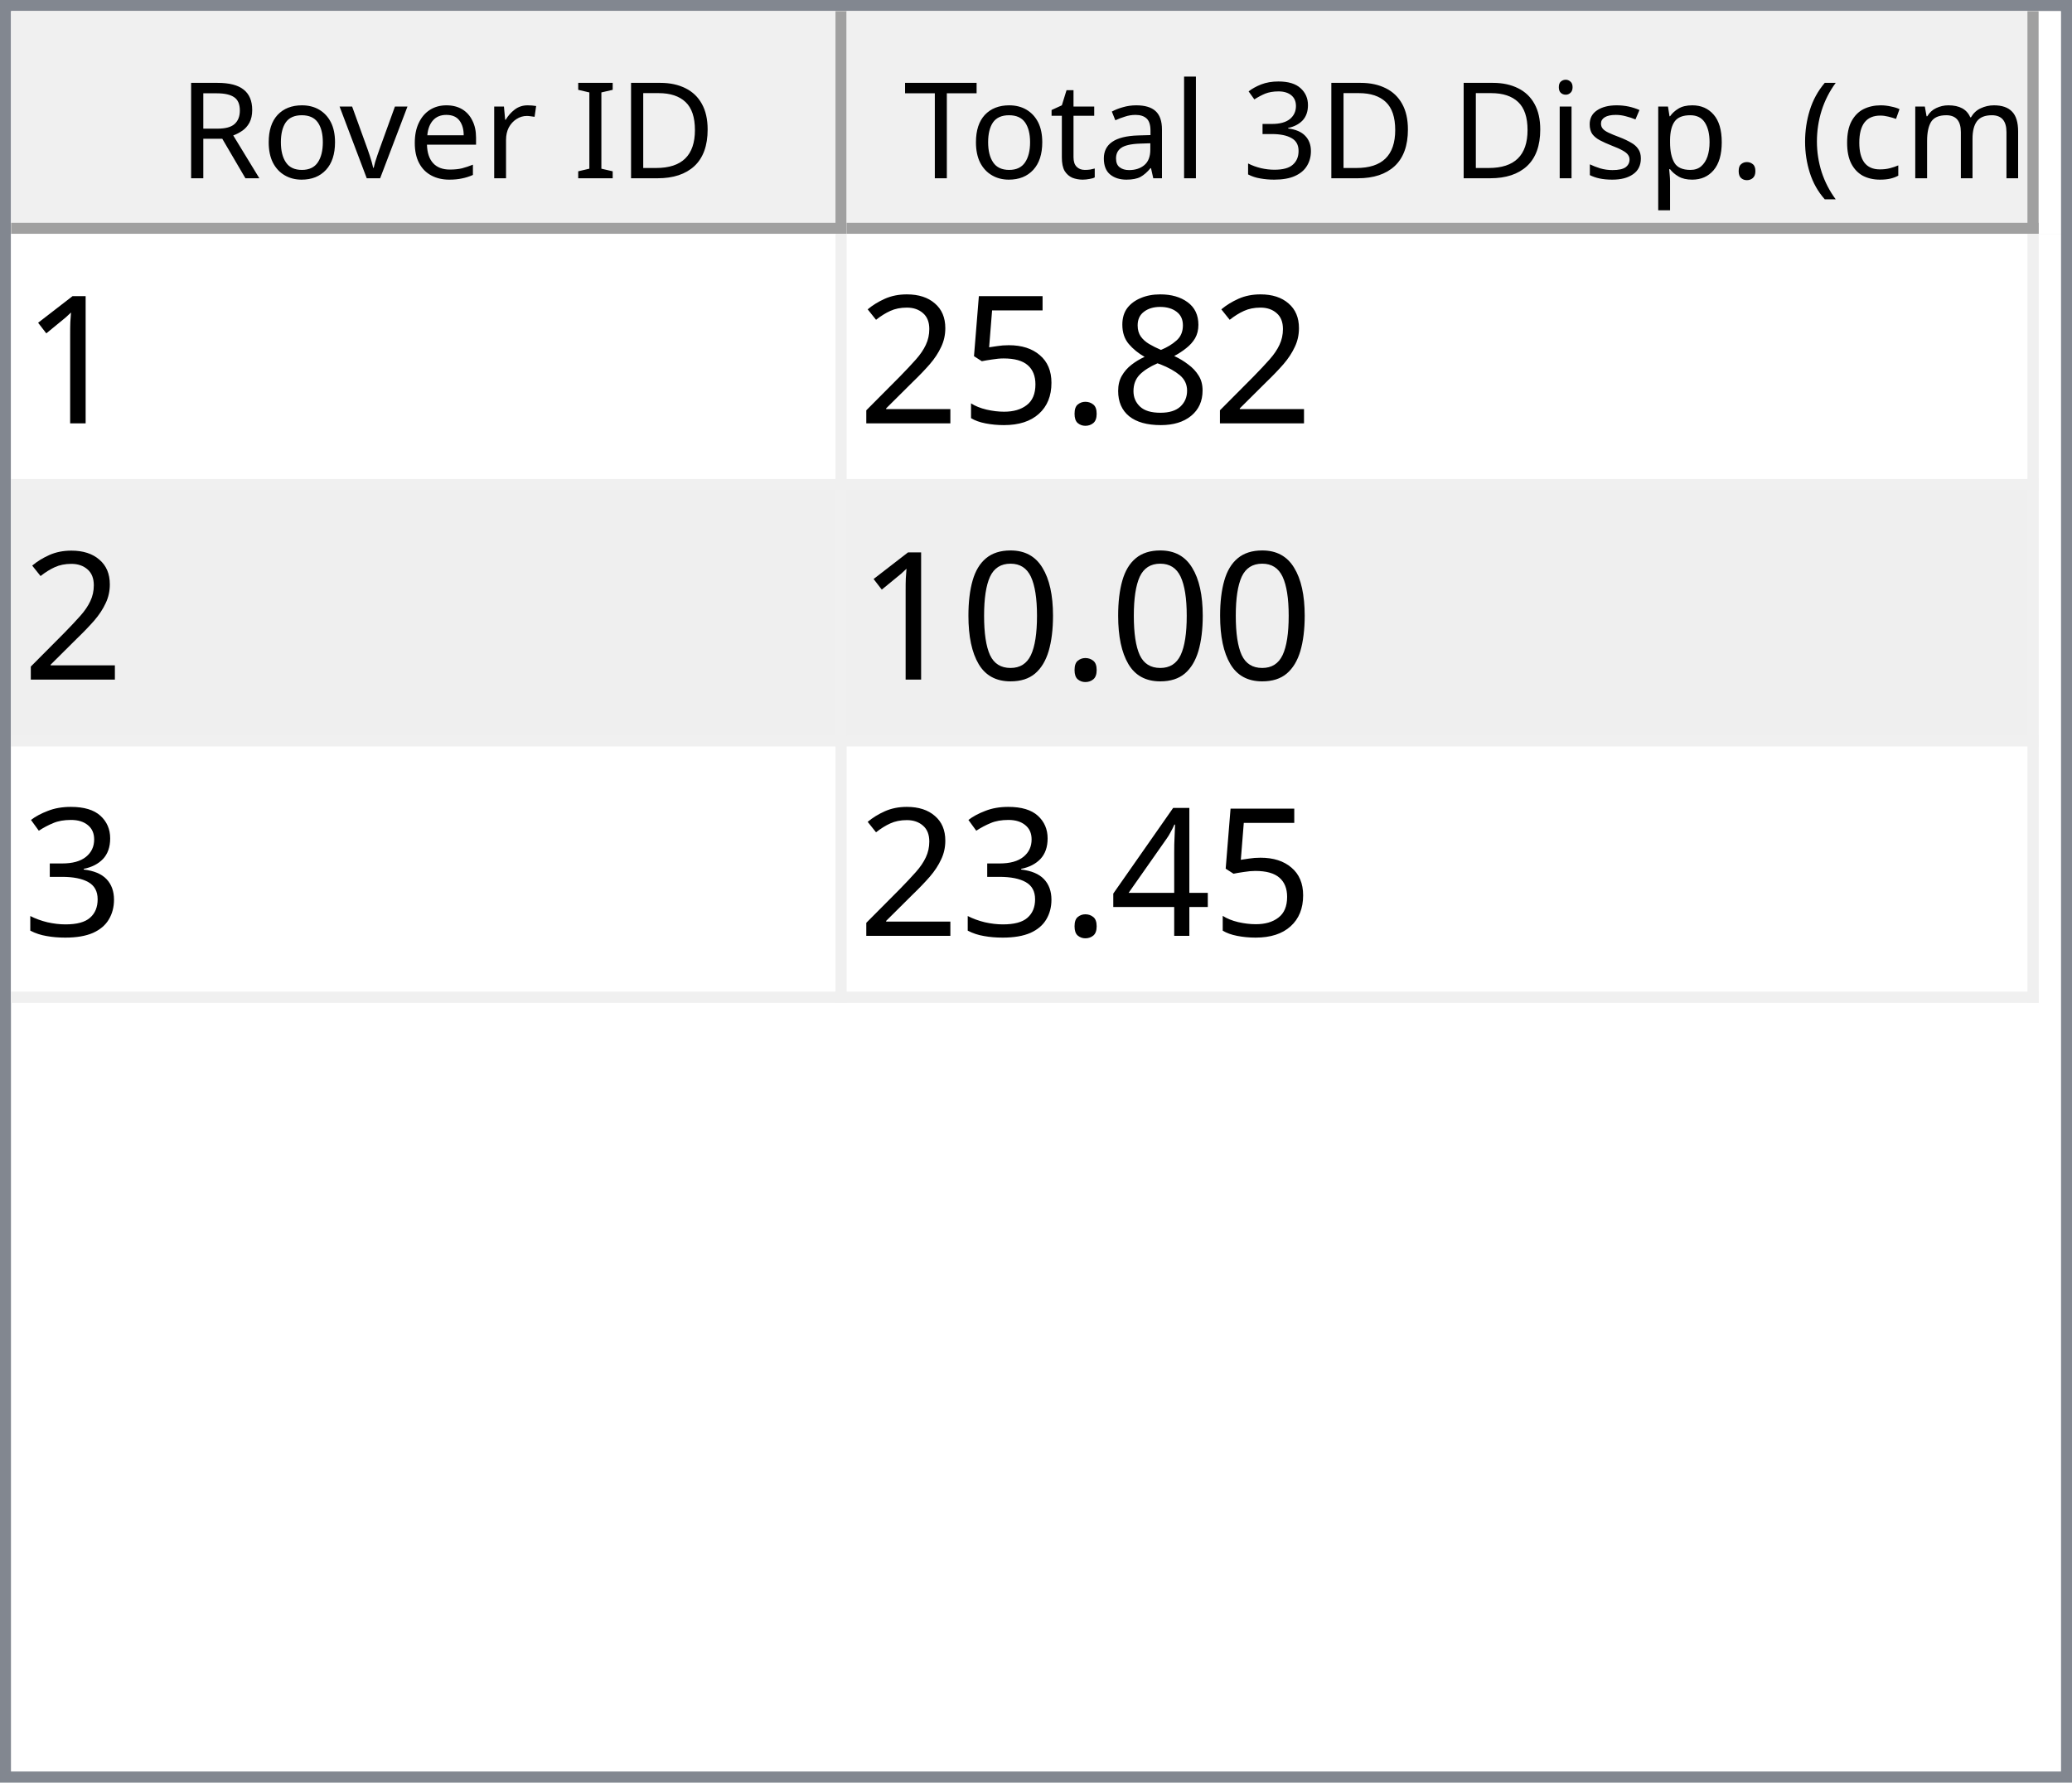
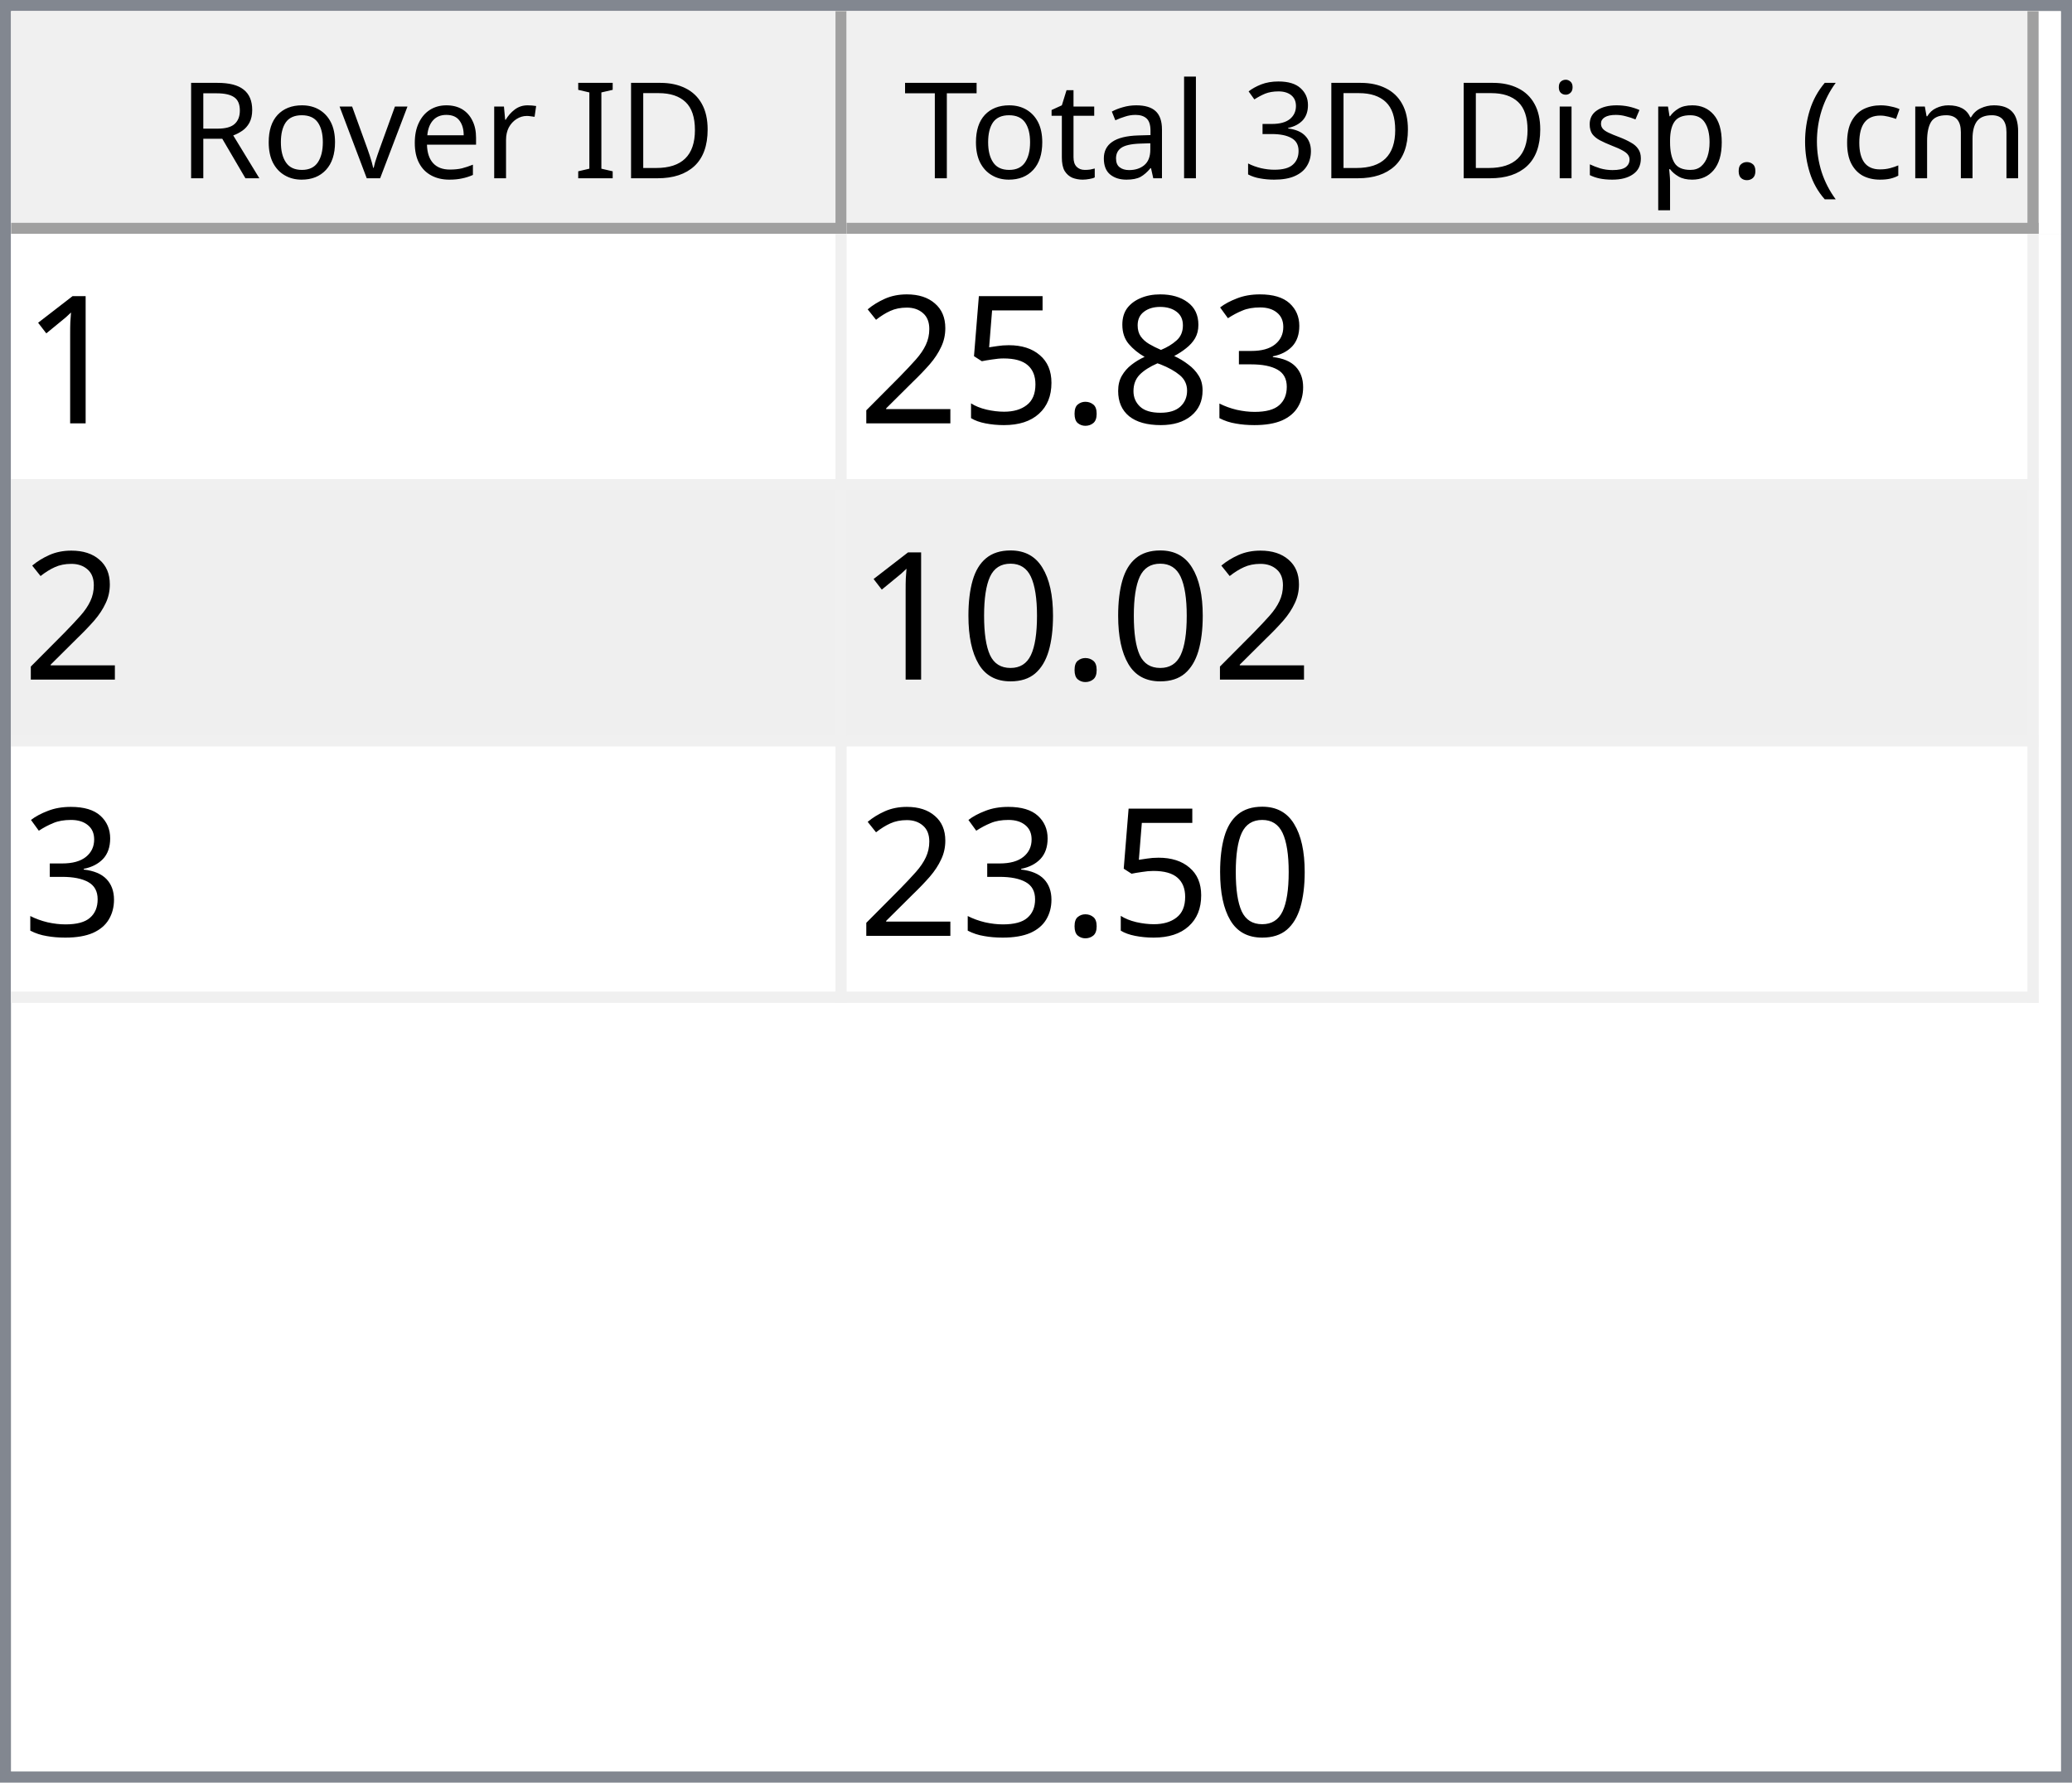
<svg xmlns="http://www.w3.org/2000/svg" style="fill-opacity:1; color-rendering:auto; color-interpolation:auto; text-rendering:auto; stroke:black; stroke-linecap:square; stroke-miterlimit:10; shape-rendering:auto; stroke-opacity:1; fill:black; stroke-dasharray:none; font-weight:normal; stroke-width:1; font-family:'Dialog'; font-style:normal; stroke-linejoin:miter; font-size:12px; stroke-dashoffset:0; image-rendering:auto;" width="186" height="160">
  <defs id="genericDefs" />
  <g>
    <defs id="defs1">
      <clipPath clipPathUnits="userSpaceOnUse" id="clipPath1">
        <path d="M0 0 L186 0 L186 160 L0 160 L0 0 Z" />
      </clipPath>
      <clipPath clipPathUnits="userSpaceOnUse" id="clipPath2">
        <path d="M0 0 L0 160 L186 160 L186 0 Z" />
      </clipPath>
      <clipPath clipPathUnits="userSpaceOnUse" id="clipPath3">
        <path d="M0 0 L0 20 L184 20 L184 0 Z" />
      </clipPath>
      <clipPath clipPathUnits="userSpaceOnUse" id="clipPath4">
        <path d="M0 0 L0 20 L75 20 L75 0 Z" />
      </clipPath>
      <clipPath clipPathUnits="userSpaceOnUse" id="clipPath5">
        <path d="M1 1 L1 19 L74 19 L74 1 Z" />
      </clipPath>
      <clipPath clipPathUnits="userSpaceOnUse" id="clipPath6">
        <path d="M0 0 L0 18 L73 18 L73 0 Z" />
      </clipPath>
      <clipPath clipPathUnits="userSpaceOnUse" id="clipPath7">
        <path d="M-0.5 -0.5 L-0.5 19.5 L74.5 19.5 L74.5 -0.5 Z" />
      </clipPath>
      <clipPath clipPathUnits="userSpaceOnUse" id="clipPath8">
        <path d="M0 0 L0 20 L107 20 L107 0 Z" />
      </clipPath>
      <clipPath clipPathUnits="userSpaceOnUse" id="clipPath9">
        <path d="M1 1 L1 19 L106 19 L106 1 Z" />
      </clipPath>
      <clipPath clipPathUnits="userSpaceOnUse" id="clipPath10">
        <path d="M0 0 L0 18 L105 18 L105 0 Z" />
      </clipPath>
      <clipPath clipPathUnits="userSpaceOnUse" id="clipPath11">
        <path d="M-0.5 -0.5 L-0.5 19.5 L106.5 19.5 L106.5 -0.5 Z" />
      </clipPath>
      <clipPath clipPathUnits="userSpaceOnUse" id="clipPath12">
        <path d="M0 0 L0 138 L184 138 L184 0 Z" />
      </clipPath>
      <clipPath clipPathUnits="userSpaceOnUse" id="clipPath13">
        <path d="M0 0 L0 69 L182 69 L182 0 Z" />
      </clipPath>
      <clipPath clipPathUnits="userSpaceOnUse" id="clipPath14">
        <path d="M-0.5 -0.5 L-0.5 68.5 L181.5 68.5 L181.5 -0.5 Z" />
      </clipPath>
      <clipPath clipPathUnits="userSpaceOnUse" id="clipPath15">
        <path d="M0 0 L0 22 L74 22 L74 0 Z" />
      </clipPath>
      <clipPath clipPathUnits="userSpaceOnUse" id="clipPath16">
        <path d="M0 0 L0 22 L106 22 L106 0 Z" />
      </clipPath>
      <font horiz-adv-x="64.551" id="font1">
        <font-face ascent="107.91" descent="25.098" units-per-em="100" style="font-style:normal; font-family:Segoe UI; font-weight:normal;" />
        <missing-glyph horiz-adv-x="64.551" d="M8.109 0 L8.109 68.266 L56.453 68.266 L56.453 0 L8.109 0 ZM15.328 7.234 L49.219 7.234 L49.219 61.031 L15.328 61.031 L15.328 7.234 Z" />
        <glyph unicode="D" horiz-adv-x="70.117" d="M9.188 0 L9.188 70.016 L28.516 70.016 Q65.531 70.016 65.531 35.891 Q65.531 19.672 55.25 9.836 Q44.969 0 27.734 0 L9.188 0 ZM17.391 62.594 L17.391 7.422 L27.828 7.422 Q41.609 7.422 49.273 14.797 Q56.938 22.172 56.938 35.688 Q56.938 62.594 28.328 62.594 L17.391 62.594 Z" />
        <glyph unicode="I" horiz-adv-x="26.611" d="M17.391 0 L9.188 0 L9.188 70.016 L17.391 70.016 L17.391 0 Z" />
        <glyph unicode=" " horiz-adv-x="27.393" d="" />
        <glyph unicode="r" horiz-adv-x="34.766" d="M34.188 41.891 Q32.078 43.5 28.125 43.5 Q23 43.5 19.555 38.672 Q16.109 33.844 16.109 25.484 L16.109 0 L8.109 0 L8.109 50 L16.109 50 L16.109 39.703 L16.312 39.703 Q18.016 44.969 21.531 47.922 Q25.047 50.875 29.391 50.875 Q32.516 50.875 34.188 50.203 L34.188 41.891 Z" />
        <glyph unicode="e" horiz-adv-x="52.295" d="M48.297 23 L12.984 23 Q13.188 14.656 17.484 10.109 Q21.781 5.562 29.297 5.562 Q37.75 5.562 44.828 11.141 L44.828 3.609 Q38.234 -1.172 27.391 -1.172 Q16.797 -1.172 10.742 5.641 Q4.688 12.453 4.688 24.812 Q4.688 36.469 11.305 43.82 Q17.922 51.172 27.734 51.172 Q37.547 51.172 42.922 44.828 Q48.297 38.484 48.297 27.203 L48.297 23 ZM40.094 29.781 Q40.047 36.719 36.75 40.578 Q33.453 44.438 27.594 44.438 Q21.922 44.438 17.969 40.383 Q14.016 36.328 13.094 29.781 L40.094 29.781 Z" />
        <glyph unicode="v" horiz-adv-x="47.9" d="M47.406 50 L27.484 0 L19.625 0 L0.688 50 L9.469 50 L22.172 13.672 Q23.578 9.672 23.922 6.688 L24.125 6.688 Q24.609 10.453 25.688 13.484 L38.969 50 L47.406 50 Z" />
        <glyph unicode="o" horiz-adv-x="58.594" d="M29 -1.172 Q17.922 -1.172 11.305 5.836 Q4.688 12.844 4.688 24.422 Q4.688 37.016 11.57 44.094 Q18.453 51.172 30.172 51.172 Q41.359 51.172 47.633 44.289 Q53.906 37.406 53.906 25.203 Q53.906 13.234 47.141 6.031 Q40.375 -1.172 29 -1.172 ZM29.594 44.438 Q21.875 44.438 17.383 39.188 Q12.891 33.938 12.891 24.703 Q12.891 15.828 17.43 10.695 Q21.969 5.562 29.594 5.562 Q37.359 5.562 41.531 10.594 Q45.703 15.625 45.703 24.906 Q45.703 34.281 41.531 39.359 Q37.359 44.438 29.594 44.438 Z" />
        <glyph unicode="R" horiz-adv-x="59.814" d="M59.375 0 L49.609 0 L37.891 19.625 Q36.281 22.359 34.766 24.289 Q33.25 26.219 31.664 27.438 Q30.078 28.656 28.25 29.219 Q26.422 29.781 24.125 29.781 L17.391 29.781 L17.391 0 L9.188 0 L9.188 70.016 L30.078 70.016 Q34.672 70.016 38.555 68.867 Q42.438 67.719 45.289 65.375 Q48.141 63.031 49.758 59.547 Q51.375 56.062 51.375 51.375 Q51.375 47.703 50.273 44.656 Q49.172 41.609 47.148 39.211 Q45.125 36.812 42.266 35.133 Q39.406 33.453 35.844 32.516 L35.844 32.328 Q37.594 31.547 38.891 30.547 Q40.188 29.547 41.359 28.18 Q42.531 26.812 43.68 25.078 Q44.828 23.344 46.234 21.047 L59.375 0 ZM17.391 62.594 L17.391 37.203 L28.516 37.203 Q31.594 37.203 34.203 38.133 Q36.812 39.062 38.719 40.797 Q40.625 42.531 41.703 45.047 Q42.781 47.562 42.781 50.688 Q42.781 56.297 39.141 59.445 Q35.5 62.594 28.609 62.594 L17.391 62.594 Z" />
        <glyph unicode=")" horiz-adv-x="30.176" d="M8.297 -15.922 L1.172 -15.922 Q16.406 2.344 16.406 26.812 Q16.406 51.469 1.078 70.016 L8.297 70.016 Q23.531 52.156 23.531 26.703 Q23.531 1.375 8.297 -15.922 Z" />
        <glyph unicode="m" horiz-adv-x="86.133" d="M79.109 0 L71.094 0 L71.094 28.719 Q71.094 37.016 68.531 40.727 Q65.969 44.438 59.906 44.438 Q54.781 44.438 51.195 39.75 Q47.609 35.062 47.609 28.516 L47.609 0 L39.594 0 L39.594 29.688 Q39.594 44.438 28.219 44.438 Q22.953 44.438 19.531 40.016 Q16.109 35.594 16.109 28.516 L16.109 0 L8.109 0 L8.109 50 L16.109 50 L16.109 42.094 L16.312 42.094 Q21.625 51.172 31.844 51.172 Q36.969 51.172 40.773 48.312 Q44.578 45.453 46 40.828 Q51.562 51.172 62.594 51.172 Q79.109 51.172 79.109 30.812 L79.109 0 Z" />
        <glyph unicode="c" horiz-adv-x="46.191" d="M42.188 2.297 Q36.422 -1.172 28.516 -1.172 Q17.828 -1.172 11.258 5.789 Q4.688 12.75 4.688 23.828 Q4.688 36.188 11.766 43.68 Q18.844 51.172 30.672 51.172 Q37.25 51.172 42.281 48.734 L42.281 40.531 Q36.719 44.438 30.375 44.438 Q22.703 44.438 17.797 38.945 Q12.891 33.453 12.891 24.516 Q12.891 15.719 17.508 10.641 Q22.125 5.562 29.891 5.562 Q36.422 5.562 42.188 9.906 L42.188 2.297 Z" />
        <glyph unicode="(" horiz-adv-x="30.176" d="M29.109 -15.922 L21.969 -15.922 Q6.844 1.375 6.844 26.703 Q6.844 52.156 21.969 70.016 L29.203 70.016 Q13.875 51.469 13.875 26.812 Q13.875 2.344 29.109 -15.922 Z" />
        <glyph unicode="." horiz-adv-x="21.68" d="M10.891 -1.078 Q8.641 -1.078 7.055 0.539 Q5.469 2.156 5.469 4.391 Q5.469 6.641 7.055 8.273 Q8.641 9.906 10.891 9.906 Q13.188 9.906 14.797 8.273 Q16.406 6.641 16.406 4.391 Q16.406 2.156 14.797 0.539 Q13.188 -1.078 10.891 -1.078 Z" />
        <glyph unicode="p" horiz-adv-x="58.789" d="M16.312 7.234 L16.109 7.234 L16.109 -23 L8.109 -23 L8.109 50 L16.109 50 L16.109 41.219 L16.312 41.219 Q22.219 51.172 33.594 51.172 Q43.266 51.172 48.688 44.461 Q54.109 37.75 54.109 26.469 Q54.109 13.922 48 6.375 Q41.891 -1.172 31.297 -1.172 Q21.578 -1.172 16.312 7.234 ZM16.109 27.391 L16.109 20.406 Q16.109 14.203 20.141 9.883 Q24.172 5.562 30.375 5.562 Q37.641 5.562 41.773 11.133 Q45.906 16.703 45.906 26.609 Q45.906 34.969 42.047 39.703 Q38.188 44.438 31.594 44.438 Q24.609 44.438 20.359 39.578 Q16.109 34.719 16.109 27.391 Z" />
        <glyph unicode="s" horiz-adv-x="42.432" d="M5.078 1.812 L5.078 10.406 Q11.625 5.562 19.484 5.562 Q30.031 5.562 30.031 12.594 Q30.031 14.594 29.125 15.992 Q28.219 17.391 26.68 18.461 Q25.141 19.531 23.07 20.383 Q21 21.234 18.609 22.172 Q15.281 23.484 12.766 24.828 Q10.25 26.172 8.57 27.859 Q6.891 29.547 6.031 31.695 Q5.172 33.844 5.172 36.719 Q5.172 40.234 6.789 42.945 Q8.406 45.656 11.086 47.484 Q13.766 49.312 17.211 50.242 Q20.656 51.172 24.312 51.172 Q30.812 51.172 35.938 48.922 L35.938 40.828 Q30.422 44.438 23.25 44.438 Q21 44.438 19.195 43.922 Q17.391 43.406 16.094 42.477 Q14.797 41.547 14.086 40.258 Q13.375 38.969 13.375 37.406 Q13.375 35.453 14.086 34.133 Q14.797 32.812 16.164 31.789 Q17.531 30.766 19.484 29.938 Q21.438 29.109 23.922 28.125 Q27.25 26.859 29.883 25.516 Q32.516 24.172 34.375 22.484 Q36.234 20.797 37.234 18.602 Q38.234 16.406 38.234 13.375 Q38.234 9.672 36.602 6.938 Q34.969 4.203 32.234 2.398 Q29.5 0.594 25.93 -0.289 Q22.359 -1.172 18.453 -1.172 Q10.75 -1.172 5.078 1.812 Z" />
        <glyph unicode="i" horiz-adv-x="24.219" d="M12.203 62.703 Q10.062 62.703 8.547 64.164 Q7.031 65.625 7.031 67.875 Q7.031 70.125 8.547 71.609 Q10.062 73.094 12.203 73.094 Q14.406 73.094 15.945 71.609 Q17.484 70.125 17.484 67.875 Q17.484 65.719 15.945 64.211 Q14.406 62.703 12.203 62.703 ZM16.109 0 L8.109 0 L8.109 50 L16.109 50 L16.109 0 Z" />
        <glyph unicode="3" horiz-adv-x="53.906" d="M46.531 19.828 Q46.531 15.094 44.75 11.211 Q42.969 7.328 39.719 4.57 Q36.469 1.812 31.93 0.297 Q27.391 -1.219 21.922 -1.219 Q11.922 -1.219 6 2.594 L6 11.188 Q13.094 5.609 22.219 5.609 Q25.875 5.609 28.828 6.539 Q31.781 7.469 33.906 9.227 Q36.031 10.984 37.18 13.477 Q38.328 15.969 38.328 19.094 Q38.328 32.812 18.797 32.812 L12.984 32.812 L12.984 39.594 L18.5 39.594 Q35.797 39.594 35.797 52.484 Q35.797 64.406 22.609 64.406 Q15.188 64.406 8.688 59.422 L8.688 67.188 Q15.375 71.188 24.609 71.188 Q29 71.188 32.57 69.969 Q36.141 68.75 38.68 66.555 Q41.219 64.359 42.609 61.281 Q44 58.203 44 54.5 Q44 40.672 30.031 36.719 L30.031 36.531 Q33.594 36.141 36.625 34.797 Q39.656 33.453 41.852 31.305 Q44.047 29.156 45.289 26.25 Q46.531 23.344 46.531 19.828 Z" />
        <glyph unicode="l" horiz-adv-x="24.219" d="M16.109 0 L8.109 0 L8.109 74.031 L16.109 74.031 L16.109 0 Z" />
        <glyph unicode="a" horiz-adv-x="50.879" d="M43.891 0 L35.891 0 L35.891 7.812 L35.688 7.812 Q30.469 -1.172 20.312 -1.172 Q12.844 -1.172 8.617 2.781 Q4.391 6.734 4.391 13.281 Q4.391 27.297 20.906 29.594 L35.891 31.688 Q35.891 44.438 25.594 44.438 Q16.547 44.438 9.281 38.281 L9.281 46.484 Q16.656 51.172 26.266 51.172 Q43.891 51.172 43.891 32.516 L43.891 0 ZM35.891 25.297 L23.828 23.641 Q18.266 22.859 15.43 20.875 Q12.594 18.891 12.594 13.875 Q12.594 10.203 15.211 7.883 Q17.828 5.562 22.172 5.562 Q28.125 5.562 32.008 9.742 Q35.891 13.922 35.891 20.312 L35.891 25.297 Z" />
        <glyph unicode="t" horiz-adv-x="33.887" d="M31.297 0.484 Q28.469 -1.078 23.828 -1.078 Q10.688 -1.078 10.688 13.578 L10.688 43.172 L2.094 43.172 L2.094 50 L10.688 50 L10.688 62.203 L18.703 64.797 L18.703 50 L31.297 50 L31.297 43.172 L18.703 43.172 L18.703 14.984 Q18.703 9.969 20.414 7.82 Q22.125 5.672 26.078 5.672 Q29.109 5.672 31.297 7.328 L31.297 0.484 Z" />
        <glyph unicode="T" horiz-adv-x="52.393" d="M50.594 62.594 L30.375 62.594 L30.375 0 L22.172 0 L22.172 62.594 L2 62.594 L2 70.016 L50.594 70.016 L50.594 62.594 Z" />
      </font>
      <font horiz-adv-x="75.0" id="font2">
        <font-face ascent="100.537" descent="21.973" units-per-em="100" style="font-style:normal; font-family:sans-serif; font-weight:normal;" />
        <missing-glyph horiz-adv-x="75.0" d="M12.5 0 L12.5 62.5 L62.5 62.5 L62.5 0 L12.5 0 ZM14.062 1.562 L60.938 1.562 L60.938 60.938 L14.062 60.938 L14.062 1.562 Z" />
        <glyph unicode="1" horiz-adv-x="55.615" d="M37.25 0 L28.469 0 L28.469 56 Q25.297 52.984 20.141 49.953 Q14.984 46.922 10.891 45.406 L10.891 53.906 Q18.266 57.375 23.781 62.305 Q29.297 67.234 31.594 71.875 L37.25 71.875 L37.25 0 Z" />
+         <glyph unicode="3" horiz-adv-x="55.615" d="M4.203 18.891 L12.984 20.062 Q14.5 12.594 18.141 9.297 Q21.781 6 27 6 Q33.203 6 37.477 10.297 Q41.75 14.594 41.75 20.953 Q41.75 27 37.797 30.93 Q33.844 34.859 27.734 34.859 Q25.25 34.859 21.531 33.891 L22.516 41.609 Q23.391 41.5 23.922 41.5 Q29.547 41.5 34.039 44.43 Q38.531 47.359 38.531 53.469 Q38.531 58.297 35.258 61.477 Q31.984 64.656 26.812 64.656 Q21.688 64.656 18.266 61.43 Q14.844 58.203 13.875 51.766 L5.078 53.328 Q6.688 62.156 12.398 67.016 Q18.109 71.875 26.609 71.875 Q32.469 71.875 37.398 69.359 Q42.328 66.844 44.945 62.5 Q47.562 58.156 47.562 53.266 Q47.562 48.641 45.07 44.828 Q42.578 41.016 37.703 38.766 Q44.047 37.312 47.562 32.695 Q51.078 28.078 51.078 21.141 Q51.078 11.766 44.242 5.25 Q37.406 -1.266 26.953 -1.266 Q17.531 -1.266 11.305 4.352 Q5.078 9.969 4.203 18.891 Z" />
        <glyph unicode="8" horiz-adv-x="55.615" d="M17.672 38.812 Q12.203 40.828 9.57 44.539 Q6.938 48.25 6.938 53.422 Q6.938 61.234 12.555 66.555 Q18.172 71.875 27.484 71.875 Q36.859 71.875 42.578 66.43 Q48.297 60.984 48.297 53.172 Q48.297 48.188 45.68 44.508 Q43.062 40.828 37.75 38.812 Q44.344 36.672 47.781 31.883 Q51.219 27.094 51.219 20.453 Q51.219 11.281 44.727 5.031 Q38.234 -1.219 27.641 -1.219 Q17.047 -1.219 10.547 5.055 Q4.047 11.328 4.047 20.703 Q4.047 27.688 7.594 32.398 Q11.141 37.109 17.672 38.812 ZM15.922 53.719 Q15.922 48.641 19.195 45.414 Q22.469 42.188 27.688 42.188 Q32.766 42.188 36.016 45.383 Q39.266 48.578 39.266 53.219 Q39.266 58.062 35.914 61.359 Q32.562 64.656 27.594 64.656 Q22.562 64.656 19.242 61.43 Q15.922 58.203 15.922 53.719 ZM13.094 20.656 Q13.094 16.891 14.875 13.375 Q16.656 9.859 20.172 7.93 Q23.688 6 27.734 6 Q34.031 6 38.133 10.055 Q42.234 14.109 42.234 20.359 Q42.234 26.703 38.016 30.859 Q33.797 35.016 27.438 35.016 Q21.234 35.016 17.164 30.914 Q13.094 26.812 13.094 20.656 Z" />
        <glyph unicode="." horiz-adv-x="27.783" d="M9.078 0 L9.078 10.016 L19.094 10.016 L19.094 0 L9.078 0 Z" />
        <glyph unicode="5" horiz-adv-x="55.615" d="M4.156 18.75 L13.375 19.531 Q14.406 12.797 18.141 9.398 Q21.875 6 27.156 6 Q33.5 6 37.891 10.789 Q42.281 15.578 42.281 23.484 Q42.281 31 38.062 35.352 Q33.844 39.703 27 39.703 Q22.75 39.703 19.336 37.773 Q15.922 35.844 13.969 32.766 L5.719 33.844 L12.641 70.609 L48.25 70.609 L48.25 62.203 L19.672 62.203 L15.828 42.969 Q22.266 47.469 29.344 47.469 Q38.719 47.469 45.164 40.969 Q51.609 34.469 51.609 24.266 Q51.609 14.547 45.953 7.469 Q39.062 -1.219 27.156 -1.219 Q17.391 -1.219 11.211 4.25 Q5.031 9.719 4.156 18.75 Z" />
        <glyph unicode="2" horiz-adv-x="55.615" d="M50.344 8.453 L50.344 0 L3.031 0 Q2.938 3.172 4.047 6.109 Q5.859 10.938 9.836 15.625 Q13.812 20.312 21.344 26.469 Q33.016 36.031 37.117 41.625 Q41.219 47.219 41.219 52.203 Q41.219 57.422 37.477 61.008 Q33.734 64.594 27.734 64.594 Q21.391 64.594 17.578 60.789 Q13.766 56.984 13.719 50.25 L4.688 51.172 Q5.609 61.281 11.664 66.578 Q17.719 71.875 27.938 71.875 Q38.234 71.875 44.242 66.164 Q50.25 60.453 50.25 52 Q50.25 47.703 48.492 43.555 Q46.734 39.406 42.656 34.812 Q38.578 30.219 29.109 22.219 Q21.188 15.578 18.945 13.211 Q16.703 10.844 15.234 8.453 L50.344 8.453 Z" />
        <glyph unicode="0" horiz-adv-x="55.615" d="M4.156 35.297 Q4.156 48 6.766 55.742 Q9.375 63.484 14.523 67.68 Q19.672 71.875 27.484 71.875 Q33.25 71.875 37.594 69.555 Q41.938 67.234 44.773 62.867 Q47.609 58.5 49.219 52.227 Q50.828 45.953 50.828 35.297 Q50.828 22.703 48.242 14.969 Q45.656 7.234 40.508 3.008 Q35.359 -1.219 27.484 -1.219 Q17.141 -1.219 11.234 6.203 Q4.156 15.141 4.156 35.297 ZM13.188 35.297 Q13.188 17.672 17.312 11.836 Q21.438 6 27.484 6 Q33.547 6 37.672 11.859 Q41.797 17.719 41.797 35.297 Q41.797 52.984 37.672 58.789 Q33.547 64.594 27.391 64.594 Q21.344 64.594 17.719 59.469 Q13.188 52.938 13.188 35.297 Z" />
-         <glyph unicode="3" horiz-adv-x="55.615" d="M4.203 18.891 L12.984 20.062 Q14.5 12.594 18.141 9.297 Q21.781 6 27 6 Q33.203 6 37.477 10.297 Q41.75 14.594 41.75 20.953 Q41.75 27 37.797 30.93 Q33.844 34.859 27.734 34.859 Q25.25 34.859 21.531 33.891 L22.516 41.609 Q23.391 41.5 23.922 41.5 Q29.547 41.5 34.039 44.43 Q38.531 47.359 38.531 53.469 Q38.531 58.297 35.258 61.477 Q31.984 64.656 26.812 64.656 Q21.688 64.656 18.266 61.43 Q14.844 58.203 13.875 51.766 L5.078 53.328 Q6.688 62.156 12.398 67.016 Q18.109 71.875 26.609 71.875 Q32.469 71.875 37.398 69.359 Q42.328 66.844 44.945 62.5 Q47.562 58.156 47.562 53.266 Q47.562 48.641 45.07 44.828 Q42.578 41.016 37.703 38.766 Q44.047 37.312 47.562 32.695 Q51.078 28.078 51.078 21.141 Q51.078 11.766 44.242 5.25 Q37.406 -1.266 26.953 -1.266 Q17.531 -1.266 11.305 4.352 Q5.078 9.969 4.203 18.891 Z" />
-         <glyph unicode="4" horiz-adv-x="55.615" d="M32.328 0 L32.328 17.141 L1.266 17.141 L1.266 25.203 L33.938 71.578 L41.109 71.578 L41.109 25.203 L50.781 25.203 L50.781 17.141 L41.109 17.141 L41.109 0 L32.328 0 ZM32.328 25.203 L32.328 57.469 L9.906 25.203 L32.328 25.203 Z" />
      </font>
    </defs>
    <g style="fill:white; stroke:white;">
      <rect x="0" y="0" width="186" style="clip-path:url(#clipPath1); stroke:none;" height="160" />
    </g>
    <g style="fill:white; text-rendering:optimizeSpeed; color-rendering:optimizeSpeed; image-rendering:optimizeSpeed; shape-rendering:crispEdges; stroke:white; color-interpolation:sRGB;">
      <rect x="0" width="186" height="160" y="0" style="stroke:none;" />
      <path style="stroke:none;" d="M0 160 L186 160 L186 0 L0 0 Z" />
    </g>
    <g style="fill:rgb(240,240,240); font-family:'Segoe UI'; stroke:rgb(240,240,240);">
      <rect x="0" y="0" width="186" style="clip-path:url(#clipPath2); stroke:none;" height="160" />
    </g>
    <g style="fill:rgb(130,135,144); font-family:'Segoe UI'; stroke:rgb(130,135,144);">
      <path d="M0 0 L186 0 L186 160 L0 160 L0 0 ZM1 1 L185 1 L185 159 L1 159 L1 1 Z" style="fill-rule:evenodd; clip-path:url(#clipPath2); stroke:none;" />
    </g>
    <g style="fill:white; font-family:'Segoe UI'; stroke:white;" transform="translate(1,1)">
      <rect x="0" y="0" width="184" style="clip-path:url(#clipPath3); stroke:none;" height="20" />
    </g>
    <g style="fill:rgb(240,240,240); font-family:'Segoe UI'; stroke:rgb(240,240,240);" transform="translate(1,1)">
      <rect x="0" y="0" width="75" style="clip-path:url(#clipPath4); stroke:none;" height="20" />
    </g>
    <g style="font-family:'Segoe UI';" transform="translate(2,2)">
      <text x="14" xml:space="preserve" y="14" style="clip-path:url(#clipPath6); stroke:none;">Rover ID</text>
    </g>
    <g style="fill:rgb(160,160,160); font-family:'Segoe UI'; stroke:rgb(160,160,160); stroke-linejoin:bevel;" transform="translate(1.5,1.5)">
      <line x1="74" x2="74" y1="0" style="fill:none; clip-path:url(#clipPath7);" y2="19" />
    </g>
    <g style="fill:rgb(160,160,160); font-family:'Segoe UI'; stroke:rgb(160,160,160); stroke-linejoin:bevel;" transform="matrix(1,0,0,1,1,1) translate(0.5,0.5)">
      <line x1="0" x2="74" y1="19" style="fill:none; clip-path:url(#clipPath7);" y2="19" />
    </g>
    <g style="fill:rgb(240,240,240); font-family:'Segoe UI'; stroke:rgb(240,240,240);" transform="translate(76,1)">
      <rect x="0" y="0" width="107" style="clip-path:url(#clipPath8); stroke:none;" height="20" />
    </g>
    <g style="font-family:'Segoe UI';" transform="translate(77,2)">
      <text x="1" xml:space="preserve" y="14" style="clip-path:url(#clipPath10); stroke:none;"> Total 3D Disp. (cm)</text>
    </g>
    <g style="fill:rgb(160,160,160); font-family:'Segoe UI'; stroke:rgb(160,160,160); stroke-linejoin:bevel;" transform="translate(76.5,1.5)">
      <line x1="106" x2="106" y1="0" style="fill:none; clip-path:url(#clipPath11);" y2="19" />
    </g>
    <g style="fill:rgb(160,160,160); font-family:'Segoe UI'; stroke:rgb(160,160,160); stroke-linejoin:bevel;" transform="matrix(1,0,0,1,76,1) translate(0.5,0.5)">
      <line x1="0" x2="106" y1="19" style="fill:none; clip-path:url(#clipPath11);" y2="19" />
    </g>
    <g style="fill:white; font-family:'Segoe UI'; stroke:white;" transform="translate(1,21)">
      <rect x="0" y="0" width="184" style="clip-path:url(#clipPath12); stroke:none;" height="138" />
    </g>
    <g style="fill:rgb(240,240,240); font-size:16px; font-family:sans-serif; stroke:rgb(240,240,240);" transform="translate(1,21)">
      <rect x="0" y="0" width="182" style="clip-path:url(#clipPath13); stroke:none;" height="69" />
      <line transform="translate(0.5,0.5)" x1="0" x2="181" y1="22" style="clip-path:url(#clipPath14); fill:none; stroke-linejoin:bevel;" y2="22" />
    </g>
    <g transform="matrix(1,0,0,1,1,21) translate(0.5,0.5)" style="fill:rgb(240,240,240); font-size:16px; font-family:sans-serif; stroke:rgb(240,240,240); stroke-linejoin:bevel;">
      <line x1="0" x2="181" y1="45" style="fill:none; clip-path:url(#clipPath14);" y2="45" />
    </g>
    <g transform="matrix(1,0,0,1,1,21) translate(0.5,0.5)" style="fill:rgb(240,240,240); font-size:16px; font-family:sans-serif; stroke:rgb(240,240,240); stroke-linejoin:bevel;">
      <line x1="0" x2="181" y1="68" style="fill:none; clip-path:url(#clipPath14);" y2="68" />
    </g>
    <g transform="matrix(1,0,0,1,1,21) translate(0.5,0.5)" style="fill:rgb(240,240,240); font-size:16px; font-family:sans-serif; stroke:rgb(240,240,240); stroke-linejoin:bevel;">
      <line x1="74" x2="74" y1="0" style="fill:none; clip-path:url(#clipPath14);" y2="68" />
    </g>
    <g transform="matrix(1,0,0,1,1,21) translate(0.5,0.5)" style="fill:rgb(240,240,240); font-size:16px; font-family:sans-serif; stroke:rgb(240,240,240); stroke-linejoin:bevel;">
      <line x1="181" x2="181" y1="0" style="fill:none; clip-path:url(#clipPath14);" y2="68" />
    </g>
    <g style="fill:white; font-size:16px; font-family:sans-serif; stroke:white;" transform="matrix(1,0,0,1,1,21)">
      <rect x="0" y="0" width="74" style="clip-path:url(#clipPath15); stroke:none;" height="22" />
      <text x="1" y="17" style="fill:black; clip-path:url(#clipPath15); stroke:none;" xml:space="preserve">1</text>
    </g>
    <g style="fill:white; font-size:16px; font-family:sans-serif; stroke:white;" transform="matrix(1,0,0,1,1,21) translate(75,0)">
      <rect x="0" y="0" width="106" style="clip-path:url(#clipPath16); stroke:none;" height="22" />
-       <text x="1" y="17" style="fill:black; clip-path:url(#clipPath16); stroke:none;" xml:space="preserve">25.82</text>
+       <text x="1" y="17" style="fill:black; clip-path:url(#clipPath16); stroke:none;" xml:space="preserve">25.83</text>
    </g>
    <g style="fill:rgb(239,239,239); font-size:16px; font-family:sans-serif; stroke:rgb(239,239,239);" transform="matrix(1,0,0,1,1,21) translate(0,23)">
      <rect x="0" y="0" width="74" style="clip-path:url(#clipPath15); stroke:none;" height="22" />
      <text x="1" y="17" style="fill:black; clip-path:url(#clipPath15); stroke:none;" xml:space="preserve">2</text>
    </g>
    <g style="fill:rgb(239,239,239); font-size:16px; font-family:sans-serif; stroke:rgb(239,239,239);" transform="matrix(1,0,0,1,1,21) translate(75,23)">
      <rect x="0" y="0" width="106" style="clip-path:url(#clipPath16); stroke:none;" height="22" />
-       <text x="1" y="17" style="fill:black; clip-path:url(#clipPath16); stroke:none;" xml:space="preserve">10.00</text>
+       <text x="1" y="17" style="fill:black; clip-path:url(#clipPath16); stroke:none;" xml:space="preserve">10.02</text>
    </g>
    <g style="fill:white; font-size:16px; font-family:sans-serif; stroke:white;" transform="matrix(1,0,0,1,1,21) translate(0,46)">
      <rect x="0" y="0" width="74" style="clip-path:url(#clipPath15); stroke:none;" height="22" />
      <text x="1" y="17" style="fill:black; clip-path:url(#clipPath15); stroke:none;" xml:space="preserve">3</text>
    </g>
    <g style="fill:white; font-size:16px; font-family:sans-serif; stroke:white;" transform="matrix(1,0,0,1,1,21) translate(75,46)">
      <rect x="0" y="0" width="106" style="clip-path:url(#clipPath16); stroke:none;" height="22" />
-       <text x="1" y="17" style="fill:black; clip-path:url(#clipPath16); stroke:none;" xml:space="preserve">23.45</text>
+       <text x="1" y="17" style="fill:black; clip-path:url(#clipPath16); stroke:none;" xml:space="preserve">23.50</text>
    </g>
  </g>
</svg>
